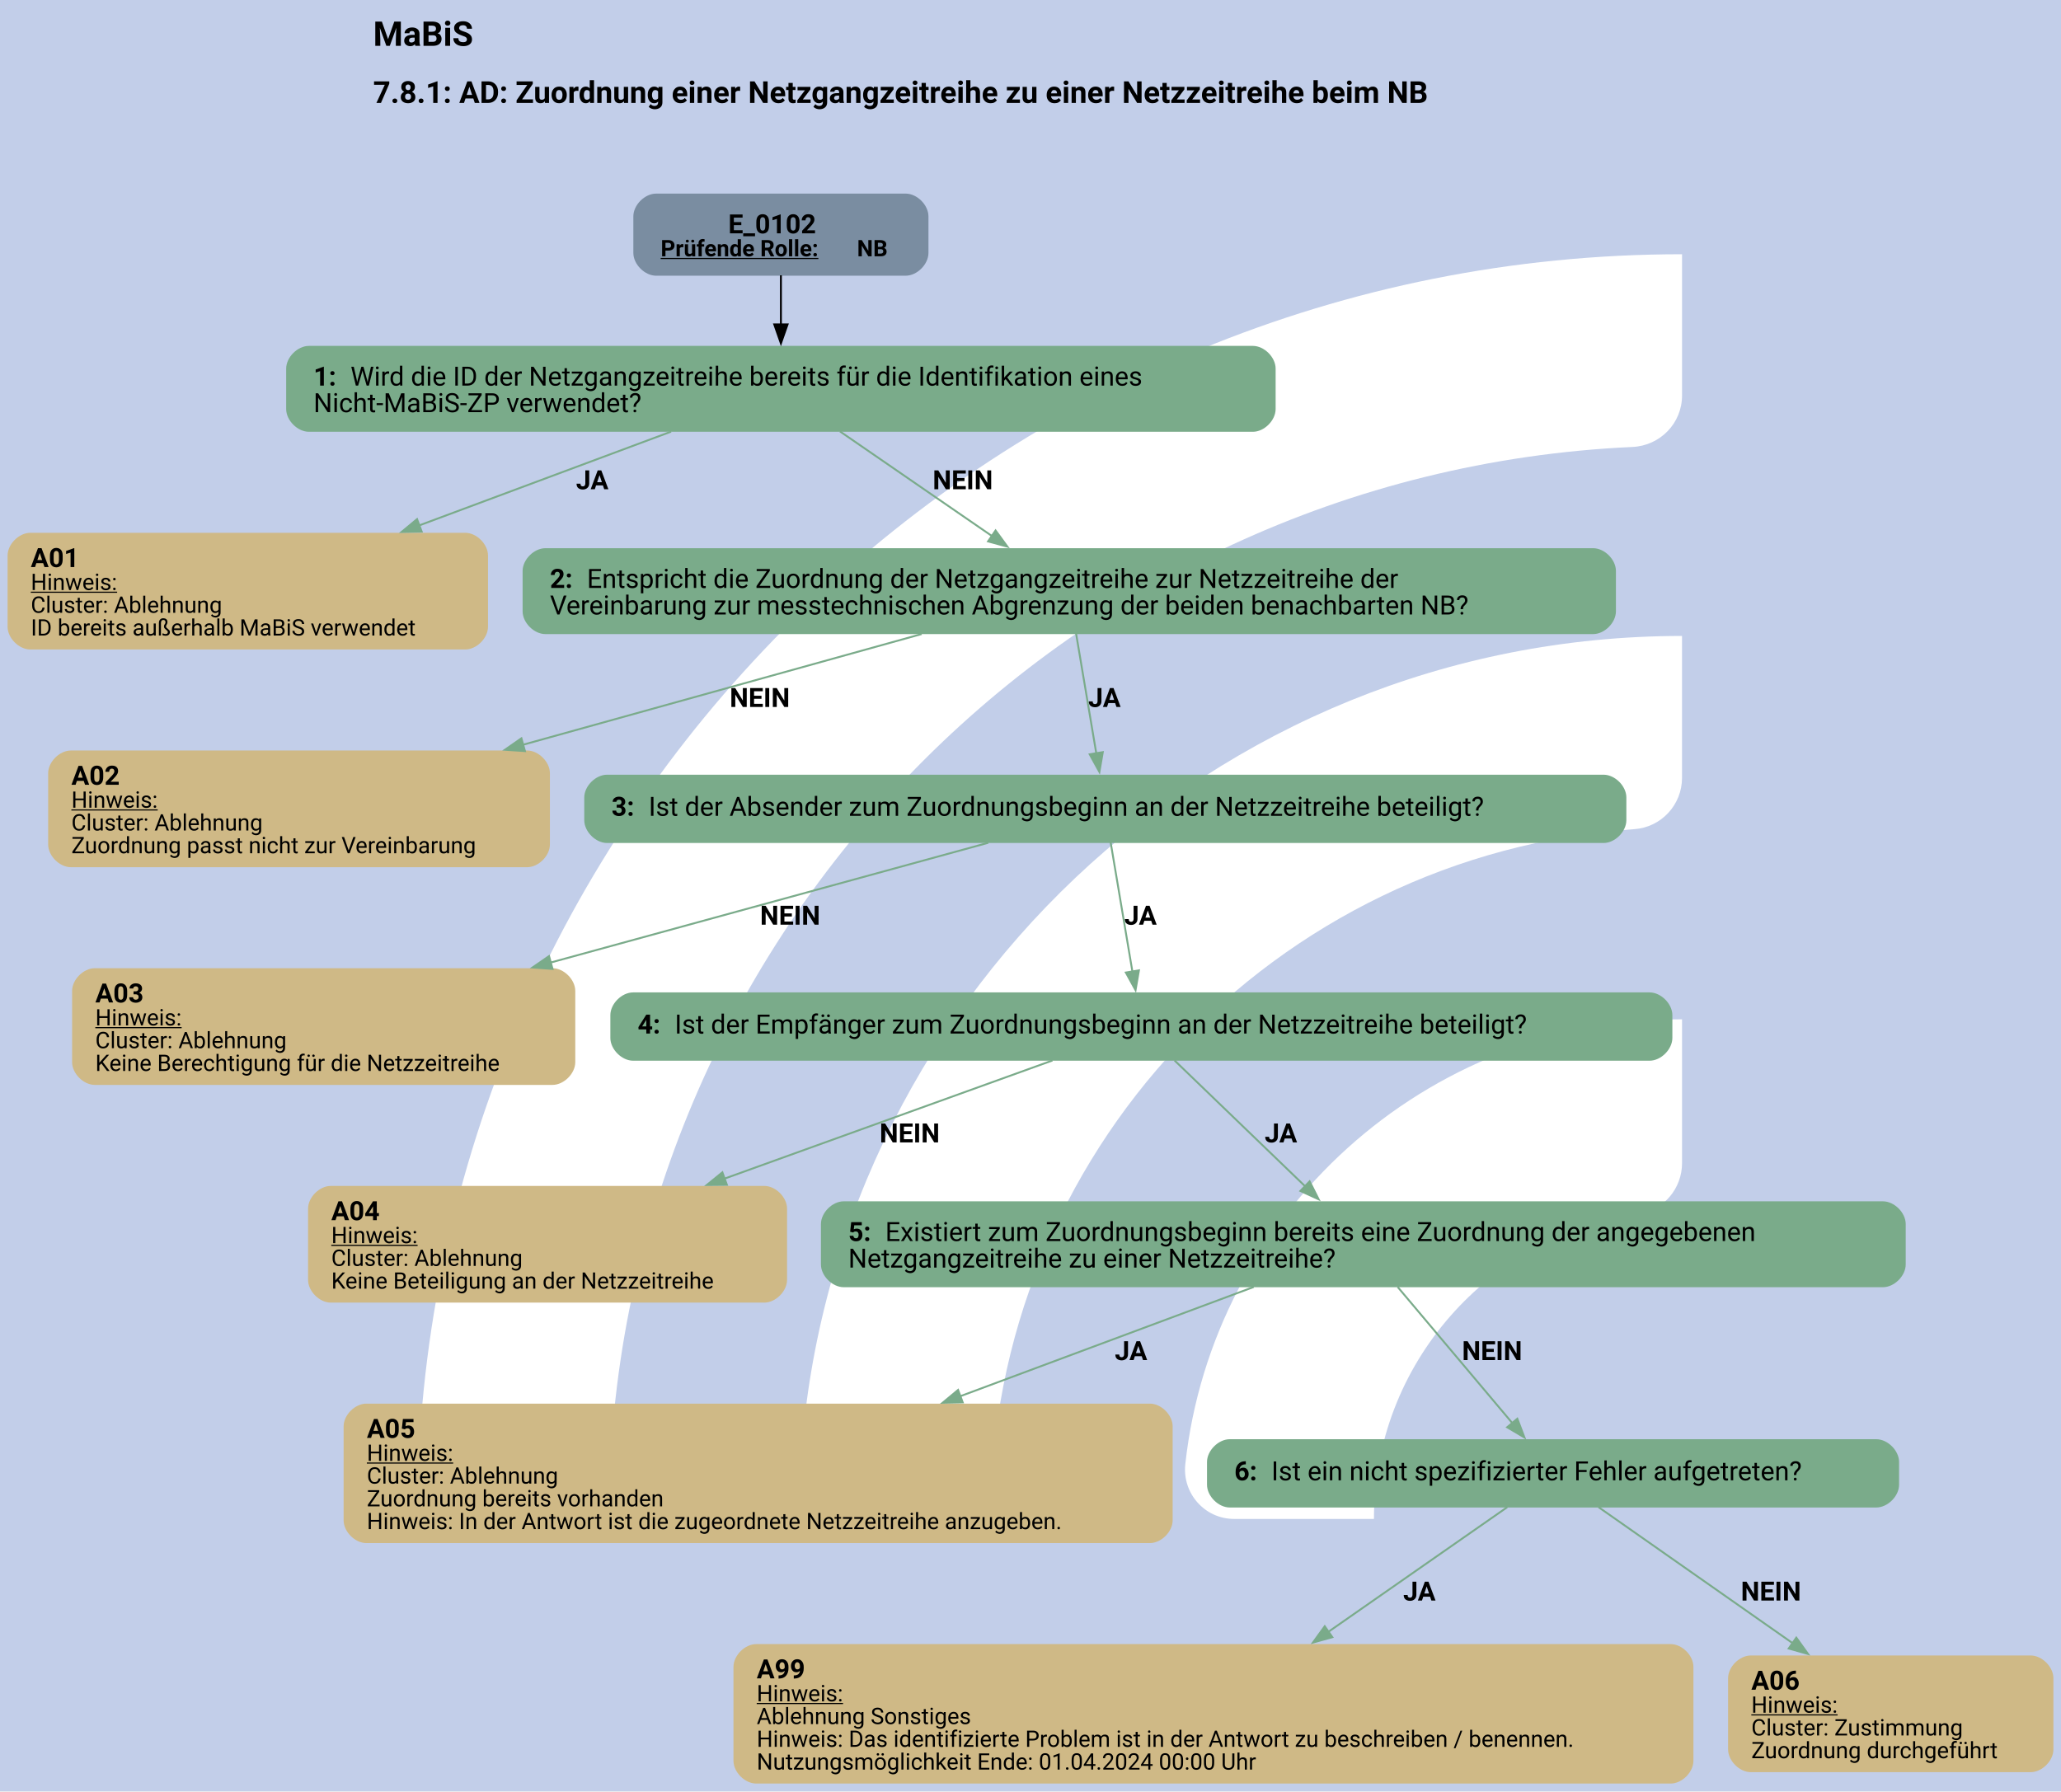
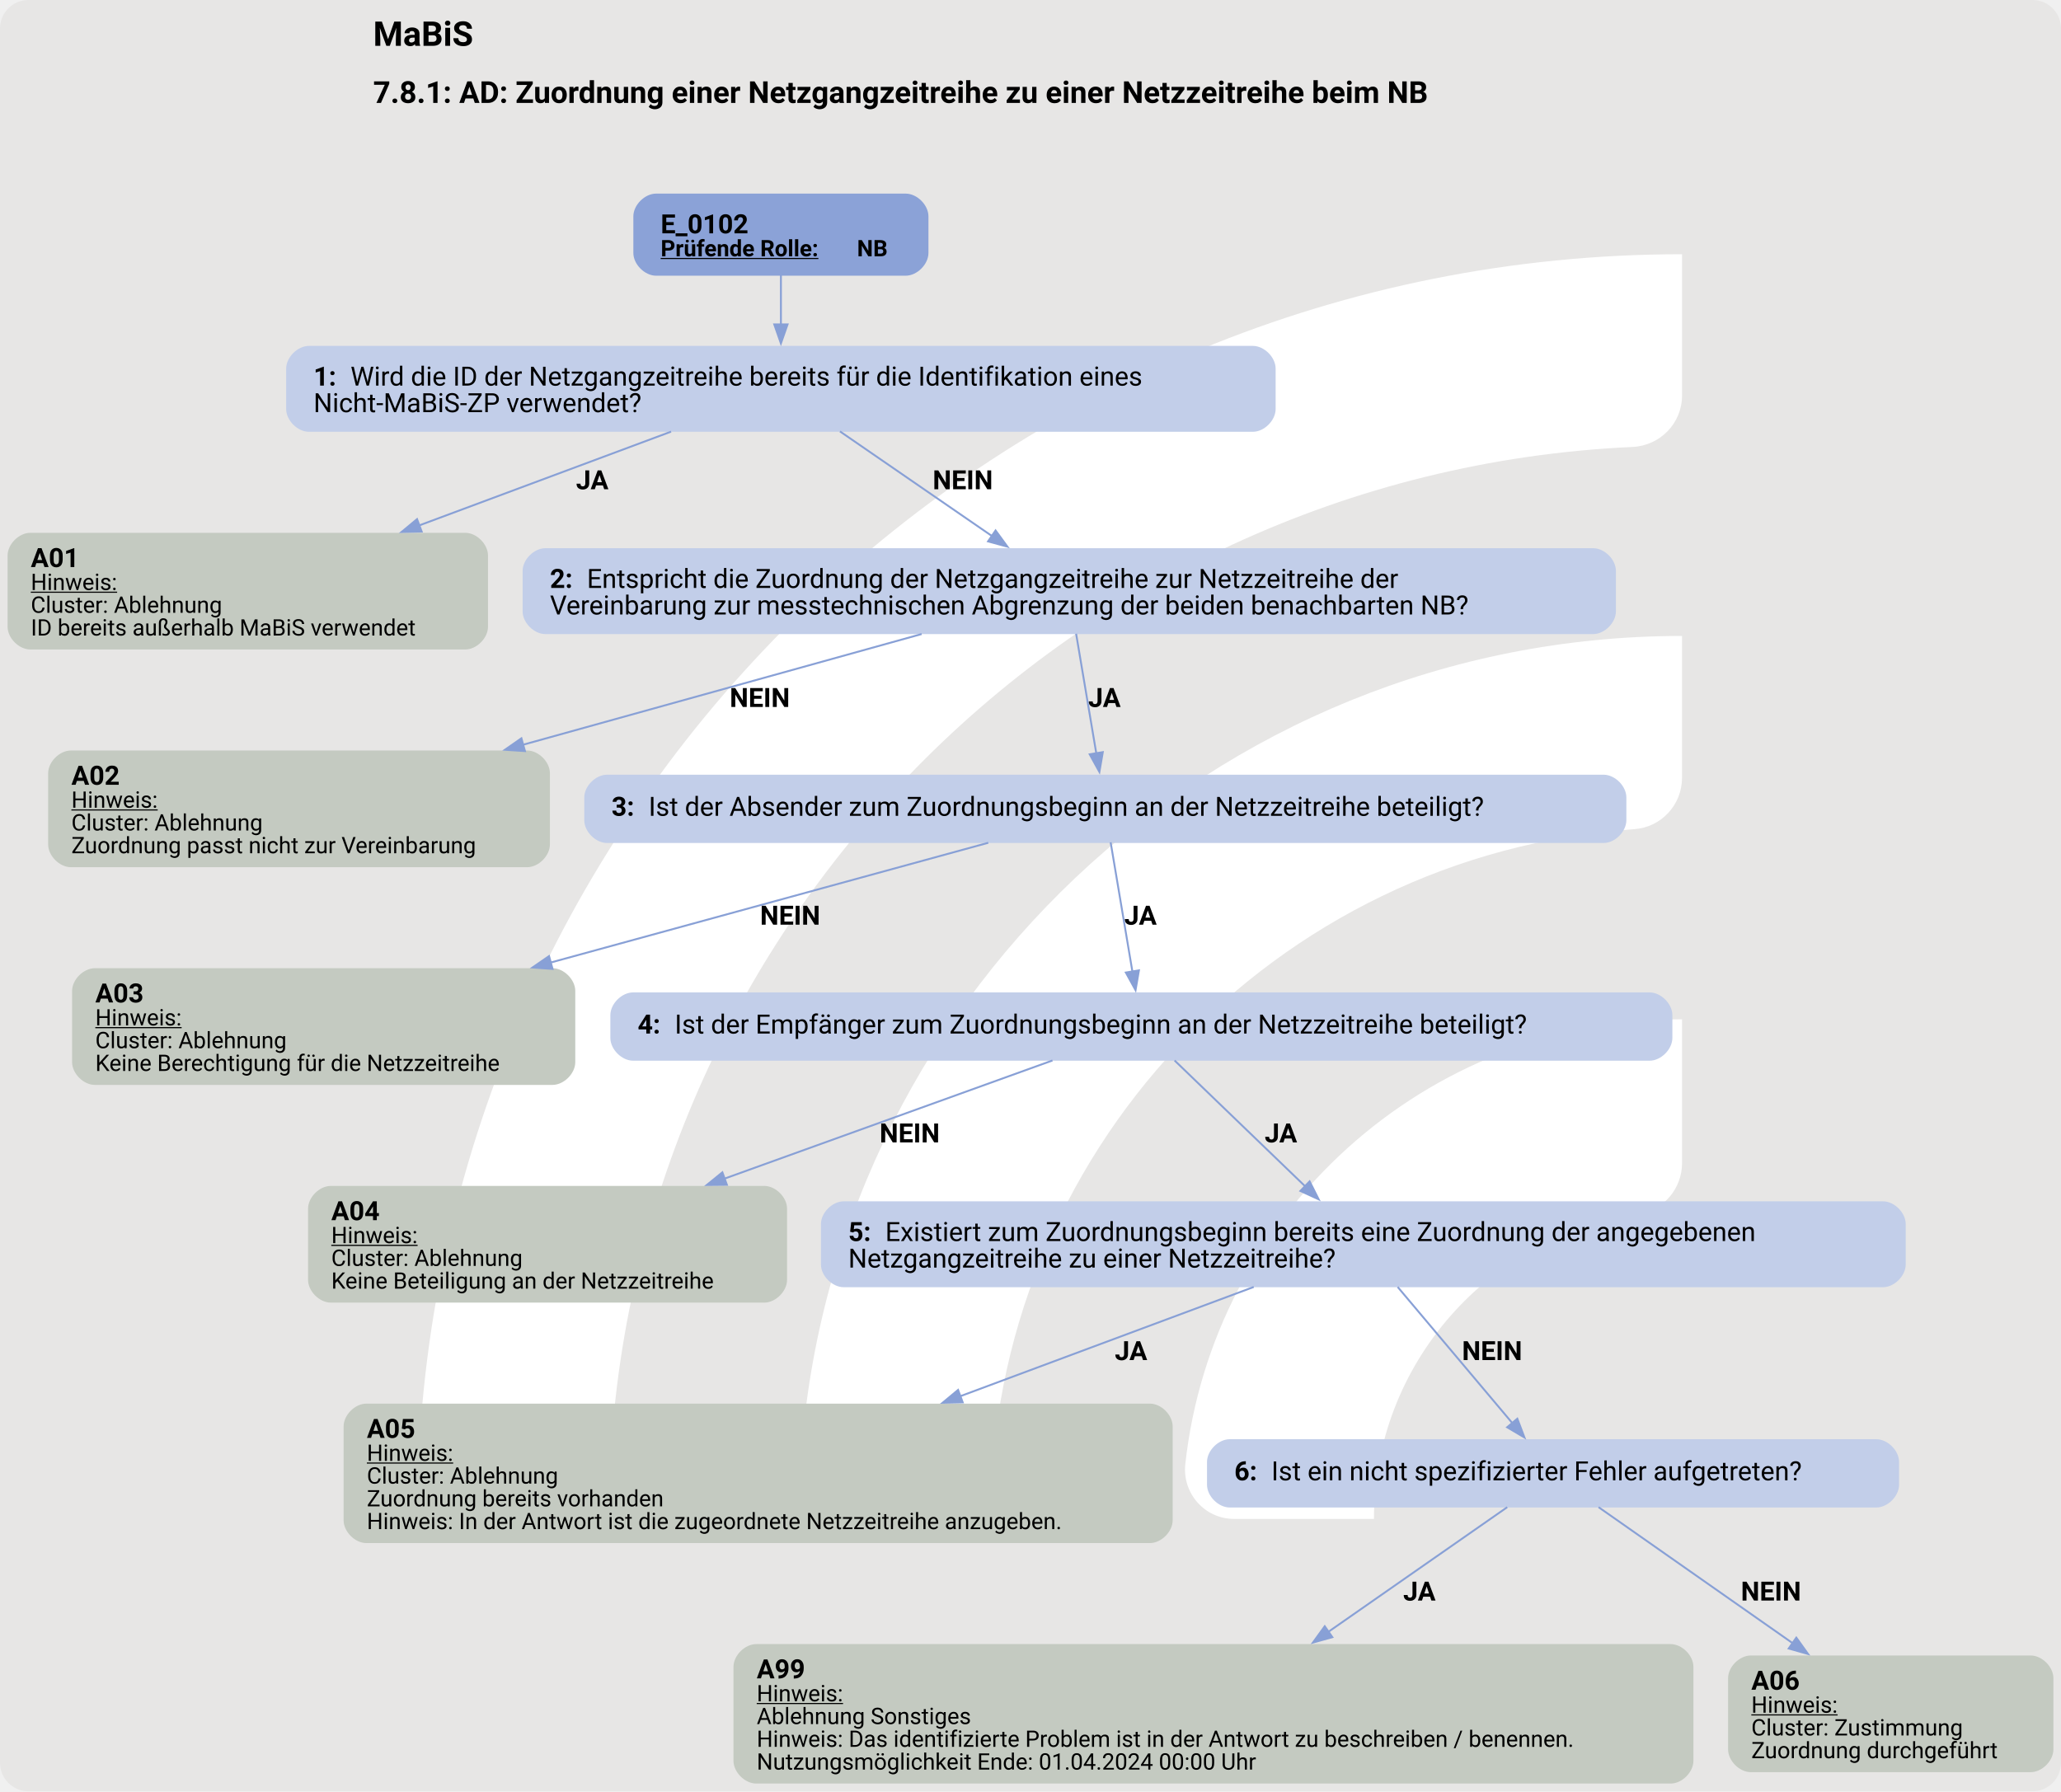
<svg xmlns="http://www.w3.org/2000/svg" version="1.1" width="1448.0px" viewBox="0 0 1448.0 1258.667" height="1258.667px">
  <g>
    <svg version="1.1" width="1448.0px" viewBox="0 0 1448.0 1258.667" height="1258.667px">
-       <polygon fill="#c2cee9" points="0,0 1448.0,0 1448.0,1258.667 0,1258.667" />
+       <rect fill="#e7e6e5" x="0" y="0" width="1448.0" height="1258.667" rx="20" ry="20" />
      <g>
        <g transform="translate(210.715, 125.8667) scale(1 1) translate(0, 0) scale(1.772271 1.772271) ">
          <defs>
            <style>.cls-1{fill:#fff;}</style>
          </defs>
          <path class="cls-1" d="M122.44,531.2h-56.1c-11,0-19.9-9.12-19.46-20.11C57.47,243.89,278.15,29.78,547.91,29.78v56.02c0,10.98-8.69,19.89-19.66,20.39-225.51,10.31-405.8,197-405.8,425Z" />
          <path class="cls-1" d="M273.78,531.2h-55.93c-11.23,0-20.09-9.48-19.43-20.69,10.74-183.44,163.39-329.39,349.48-329.39v56.26c0,10.71-8.27,19.62-18.96,20.35-142.35,9.77-255.17,128.69-255.17,273.46Z" />
          <path class="cls-1" d="M425.77,531.2h-55.45c-11.65,0-20.6-10.17-19.33-21.75,10.87-99.03,95.03-176.34,196.92-176.34v57.01c0,10.05-7.28,18.75-17.23,20.16-59.22,8.4-104.91,59.42-104.91,120.92Z" />
        </g>
        <svg width="1086pt" height="944pt" viewBox="0.00 0.00 1086.36 944.18">
          <g id="graph0" class="graph" transform="scale(1 1) rotate(0) translate(4 940.18)">
            <text text-anchor="start" x="192.68" y="-916.08" font-family="Roboto, sans-serif" font-weight="bold" font-size="18.00">MaBiS</text>
            <text text-anchor="start" x="192.68" y="-885.98" font-family="Roboto, sans-serif" font-weight="bold" font-size="16.00">7.8.1: AD: Zuordnung einer Netzgangzeitreihe zu einer Netzzeitreihe beim NB</text>
            <g id="node1" class="node">
-               <path fill="#7a8da1" stroke="black" stroke-width="0" d="M473.39,-838.18C473.39,-838.18 341.84,-838.18 341.84,-838.18 335.84,-838.18 329.84,-832.18 329.84,-826.18 329.84,-826.18 329.84,-806.9 329.84,-806.9 329.84,-800.9 335.84,-794.9 341.84,-794.9 341.84,-794.9 473.39,-794.9 473.39,-794.9 479.39,-794.9 485.39,-800.9 485.39,-806.9 485.39,-806.9 485.39,-826.18 485.39,-826.18 485.39,-832.18 479.39,-838.18 473.39,-838.18" />
-               <text text-anchor="start" x="379.87" y="-817.24" font-family="Roboto, sans-serif" font-weight="bold" font-size="14.00">E_0102</text>
+               <path fill="#8ba2d7" stroke="black" stroke-width="0" d="M473.39,-838.18C473.39,-838.18 341.84,-838.18 341.84,-838.18 335.84,-838.18 329.84,-832.18 329.84,-826.18 329.84,-826.18 329.84,-806.9 329.84,-806.9 329.84,-800.9 335.84,-794.9 341.84,-794.9 341.84,-794.9 473.39,-794.9 473.39,-794.9 479.39,-794.9 485.39,-800.9 485.39,-806.9 485.39,-806.9 485.39,-826.18 485.39,-826.18 485.39,-832.18 479.39,-838.18 473.39,-838.18" />
+               <text text-anchor="start" x="344.24" y="-817.24" font-family="Roboto, sans-serif" font-weight="bold" font-size="14.00">E_0102</text>
              <text text-anchor="start" x="344.24" y="-805.14" font-family="Roboto, sans-serif" font-weight="bold" text-decoration="underline" font-size="12.00">Prüfende Rolle:</text>
              <text text-anchor="start" x="447.74" y="-805.14" font-family="Roboto, sans-serif" font-weight="bold" font-size="12.00"> NB</text>
            </g>
            <g id="node2" class="node">
-               <path fill="#7aab8a" stroke="black" stroke-width="0" d="M656.39,-757.9C656.39,-757.9 158.84,-757.9 158.84,-757.9 152.84,-757.9 146.84,-751.9 146.84,-745.9 146.84,-745.9 146.84,-724.62 146.84,-724.62 146.84,-718.62 152.84,-712.62 158.84,-712.62 158.84,-712.62 656.39,-712.62 656.39,-712.62 662.39,-712.62 668.39,-718.62 668.39,-724.62 668.39,-724.62 668.39,-745.9 668.39,-745.9 668.39,-751.9 662.39,-757.9 656.39,-757.9" />
+               <path fill="#c2cee9" stroke="black" stroke-width="0" d="M656.39,-757.9C656.39,-757.9 158.84,-757.9 158.84,-757.9 152.84,-757.9 146.84,-751.9 146.84,-745.9 146.84,-745.9 146.84,-724.62 146.84,-724.62 146.84,-718.62 152.84,-712.62 158.84,-712.62 158.84,-712.62 656.39,-712.62 656.39,-712.62 662.39,-712.62 668.39,-718.62 668.39,-724.62 668.39,-724.62 668.39,-745.9 668.39,-745.9 668.39,-751.9 662.39,-757.9 656.39,-757.9" />
              <text text-anchor="start" x="161.24" y="-736.96" font-family="Roboto, sans-serif" font-weight="bold" font-size="14.00">1: </text>
              <text text-anchor="start" x="180.74" y="-736.96" font-family="Roboto, sans-serif" font-size="14.00">Wird die ID der Netzgangzeitreihe bereits für die Identifikation eines</text>
              <text text-anchor="start" x="161.24" y="-722.96" font-family="Roboto, sans-serif" font-size="14.00">Nicht-MaBiS-ZP verwendet?</text>
            </g>
            <g id="edge1" class="edge">
-               <path fill="none" stroke="black" d="M407.62,-795.12C407.62,-787.15 407.62,-777.8 407.62,-768.94" />
-               <polygon fill="black" stroke="black" points="411.12,-769.23 407.62,-759.23 404.12,-769.23 411.12,-769.23" />
+               <path fill="none" stroke="#88a0d6" d="M407.62,-795.12C407.62,-787.15 407.62,-777.8 407.62,-768.94" />
+               <polygon fill="#88a0d6" stroke="#88a0d6" points="411.12,-769.23 407.62,-759.23 404.12,-769.23 411.12,-769.23" />
            </g>
            <g id="node3" class="node">
-               <path fill="#cfb986" stroke="black" stroke-width="0" d="M241.23,-659.37C241.23,-659.37 12,-659.37 12,-659.37 6,-659.37 0,-653.37 0,-647.37 0,-647.37 0,-609.85 0,-609.85 0,-603.85 6,-597.85 12,-597.85 12,-597.85 241.23,-597.85 241.23,-597.85 247.23,-597.85 253.23,-603.85 253.23,-609.85 253.23,-609.85 253.23,-647.37 253.23,-647.37 253.23,-653.37 247.23,-659.37 241.23,-659.37" />
+               <path fill="#c4cac1" stroke="black" stroke-width="0" d="M241.23,-659.37C241.23,-659.37 12,-659.37 12,-659.37 6,-659.37 0,-653.37 0,-647.37 0,-647.37 0,-609.85 0,-609.85 0,-603.85 6,-597.85 12,-597.85 12,-597.85 241.23,-597.85 241.23,-597.85 247.23,-597.85 253.23,-603.85 253.23,-609.85 253.23,-609.85 253.23,-647.37 253.23,-647.37 253.23,-653.37 247.23,-659.37 241.23,-659.37" />
              <text text-anchor="start" x="12.24" y="-641.31" font-family="Roboto, sans-serif" font-weight="bold" font-size="14.00">A01</text>
              <text text-anchor="start" x="12.24" y="-629.21" font-family="Roboto, sans-serif" text-decoration="underline" font-size="12.00">Hinweis:</text>
              <text text-anchor="start" x="12.24" y="-617.21" font-family="Roboto, sans-serif" font-size="12.00">Cluster: Ablehnung</text>
              <text text-anchor="start" x="12.24" y="-605.21" font-family="Roboto, sans-serif" font-size="12.00">ID bereits außerhalb MaBiS verwendet</text>
            </g>
            <g id="edge2" class="edge">
-               <path fill="none" stroke="#7aab8a" d="M349.73,-712.7C311.44,-698.44 260.45,-679.45 216.88,-663.23" />
-               <polygon fill="#7aab8a" stroke="#7aab8a" points="218.27,-660.01 207.68,-659.8 215.83,-666.57 218.27,-660.01" />
+               <path fill="none" stroke="#88a0d6" d="M349.73,-712.7C311.44,-698.44 260.45,-679.45 216.88,-663.23" />
+               <polygon fill="#88a0d6" stroke="#88a0d6" points="218.27,-660.01 207.68,-659.8 215.83,-666.57 218.27,-660.01" />
              <text text-anchor="start" x="299.62" y="-682.32" font-family="Roboto, sans-serif" font-weight="bold" font-size="14.00">JA</text>
            </g>
            <g id="node4" class="node">
-               <path fill="#7aab8a" stroke="black" stroke-width="0" d="M835.76,-651.25C835.76,-651.25 283.47,-651.25 283.47,-651.25 277.47,-651.25 271.47,-645.25 271.47,-639.25 271.47,-639.25 271.47,-617.97 271.47,-617.97 271.47,-611.97 277.47,-605.97 283.47,-605.97 283.47,-605.97 835.76,-605.97 835.76,-605.97 841.76,-605.97 847.76,-611.97 847.76,-617.97 847.76,-617.97 847.76,-639.25 847.76,-639.25 847.76,-645.25 841.76,-651.25 835.76,-651.25" />
+               <path fill="#c2cee9" stroke="black" stroke-width="0" d="M835.76,-651.25C835.76,-651.25 283.47,-651.25 283.47,-651.25 277.47,-651.25 271.47,-645.25 271.47,-639.25 271.47,-639.25 271.47,-617.97 271.47,-617.97 271.47,-611.97 277.47,-605.97 283.47,-605.97 283.47,-605.97 835.76,-605.97 835.76,-605.97 841.76,-605.97 847.76,-611.97 847.76,-617.97 847.76,-617.97 847.76,-639.25 847.76,-639.25 847.76,-645.25 841.76,-651.25 835.76,-651.25" />
              <text text-anchor="start" x="285.87" y="-630.31" font-family="Roboto, sans-serif" font-weight="bold" font-size="14.00">2: </text>
              <text text-anchor="start" x="305.37" y="-630.31" font-family="Roboto, sans-serif" font-size="14.00">Entspricht die Zuordnung der Netzgangzeitreihe zur Netzzeitreihe der</text>
              <text text-anchor="start" x="285.87" y="-616.31" font-family="Roboto, sans-serif" font-size="14.00">Vereinbarung zur messtechnischen Abgrenzung der beiden benachbarten NB?</text>
            </g>
            <g id="edge3" class="edge">
-               <path fill="none" stroke="#7aab8a" d="M438.74,-712.83C461.92,-696.87 493.78,-674.93 518.97,-657.59" />
-               <polygon fill="#7aab8a" stroke="#7aab8a" points="520.77,-660.6 527.02,-652.05 516.8,-654.84 520.77,-660.6" />
+               <path fill="none" stroke="#88a0d6" d="M438.74,-712.83C461.92,-696.87 493.78,-674.93 518.97,-657.59" />
+               <polygon fill="#88a0d6" stroke="#88a0d6" points="520.77,-660.6 527.02,-652.05 516.8,-654.84 520.77,-660.6" />
              <text text-anchor="start" x="487.62" y="-682.32" font-family="Roboto, sans-serif" font-weight="bold" font-size="14.00">NEIN</text>
            </g>
            <g id="node5" class="node">
-               <path fill="#cfb986" stroke="black" stroke-width="0" d="M273.86,-544.6C273.86,-544.6 33.38,-544.6 33.38,-544.6 27.38,-544.6 21.38,-538.6 21.38,-532.6 21.38,-532.6 21.38,-495.08 21.38,-495.08 21.38,-489.08 27.38,-483.08 33.38,-483.08 33.38,-483.08 273.86,-483.08 273.86,-483.08 279.86,-483.08 285.86,-489.08 285.86,-495.08 285.86,-495.08 285.86,-532.6 285.86,-532.6 285.86,-538.6 279.86,-544.6 273.86,-544.6" />
+               <path fill="#c4cac1" stroke="black" stroke-width="0" d="M273.86,-544.6C273.86,-544.6 33.38,-544.6 33.38,-544.6 27.38,-544.6 21.38,-538.6 21.38,-532.6 21.38,-532.6 21.38,-495.08 21.38,-495.08 21.38,-489.08 27.38,-483.08 33.38,-483.08 33.38,-483.08 273.86,-483.08 273.86,-483.08 279.86,-483.08 285.86,-489.08 285.86,-495.08 285.86,-495.08 285.86,-532.6 285.86,-532.6 285.86,-538.6 279.86,-544.6 273.86,-544.6" />
              <text text-anchor="start" x="33.62" y="-526.54" font-family="Roboto, sans-serif" font-weight="bold" font-size="14.00">A02</text>
              <text text-anchor="start" x="33.62" y="-514.44" font-family="Roboto, sans-serif" text-decoration="underline" font-size="12.00">Hinweis:</text>
              <text text-anchor="start" x="33.62" y="-502.44" font-family="Roboto, sans-serif" font-size="12.00">Cluster: Ablehnung</text>
              <text text-anchor="start" x="33.62" y="-490.44" font-family="Roboto, sans-serif" font-size="12.00">Zuordnung passt nicht zur Vereinbarung</text>
            </g>
            <g id="edge4" class="edge">
-               <path fill="none" stroke="#7aab8a" d="M481.81,-606C422.26,-589.46 339.11,-566.36 271.41,-547.56" />
-               <polygon fill="#7aab8a" stroke="#7aab8a" points="272.71,-544.29 262.14,-544.98 270.84,-551.03 272.71,-544.29" />
+               <path fill="none" stroke="#88a0d6" d="M481.81,-606C422.26,-589.46 339.11,-566.36 271.41,-547.56" />
+               <polygon fill="#88a0d6" stroke="#88a0d6" points="272.71,-544.29 262.14,-544.98 270.84,-551.03 272.71,-544.29" />
              <text text-anchor="start" x="380.62" y="-567.55" font-family="Roboto, sans-serif" font-weight="bold" font-size="14.00">NEIN</text>
            </g>
            <g id="node6" class="node">
-               <path fill="#7aab8a" stroke="black" stroke-width="0" d="M841.26,-531.84C841.26,-531.84 315.97,-531.84 315.97,-531.84 309.97,-531.84 303.97,-525.84 303.97,-519.84 303.97,-519.84 303.97,-507.84 303.97,-507.84 303.97,-501.84 309.97,-495.84 315.97,-495.84 315.97,-495.84 841.26,-495.84 841.26,-495.84 847.26,-495.84 853.26,-501.84 853.26,-507.84 853.26,-507.84 853.26,-519.84 853.26,-519.84 853.26,-525.84 847.26,-531.84 841.26,-531.84" />
+               <path fill="#c2cee9" stroke="black" stroke-width="0" d="M841.26,-531.84C841.26,-531.84 315.97,-531.84 315.97,-531.84 309.97,-531.84 303.97,-525.84 303.97,-519.84 303.97,-519.84 303.97,-507.84 303.97,-507.84 303.97,-501.84 309.97,-495.84 315.97,-495.84 315.97,-495.84 841.26,-495.84 841.26,-495.84 847.26,-495.84 853.26,-501.84 853.26,-507.84 853.26,-507.84 853.26,-519.84 853.26,-519.84 853.26,-525.84 847.26,-531.84 841.26,-531.84" />
              <text text-anchor="start" x="318.37" y="-510.17" font-family="Roboto, sans-serif" font-weight="bold" font-size="14.00">3: </text>
              <text text-anchor="start" x="337.87" y="-510.17" font-family="Roboto, sans-serif" font-size="14.00">Ist der Absender zum Zuordnungsbeginn an der Netzzeitreihe beteiligt?</text>
            </g>
            <g id="edge5" class="edge">
-               <path fill="none" stroke="#7aab8a" d="M563.23,-606.13C566.25,-588.25 570.56,-562.63 573.86,-543.08" />
-               <polygon fill="#7aab8a" stroke="#7aab8a" points="577.29,-543.76 575.5,-533.31 570.39,-542.59 577.29,-543.76" />
+               <path fill="none" stroke="#88a0d6" d="M563.23,-606.13C566.25,-588.25 570.56,-562.63 573.86,-543.08" />
+               <polygon fill="#88a0d6" stroke="#88a0d6" points="577.29,-543.76 575.5,-533.31 570.39,-542.59 577.29,-543.76" />
              <text text-anchor="start" x="569.62" y="-567.55" font-family="Roboto, sans-serif" font-weight="bold" font-size="14.00">JA</text>
            </g>
            <g id="node7" class="node">
-               <path fill="#cfb986" stroke="black" stroke-width="0" d="M287.23,-429.83C287.23,-429.83 46,-429.83 46,-429.83 40,-429.83 34,-423.83 34,-417.83 34,-417.83 34,-380.31 34,-380.31 34,-374.31 40,-368.31 46,-368.31 46,-368.31 287.23,-368.31 287.23,-368.31 293.23,-368.31 299.23,-374.31 299.23,-380.31 299.23,-380.31 299.23,-417.83 299.23,-417.83 299.23,-423.83 293.23,-429.83 287.23,-429.83" />
+               <path fill="#c4cac1" stroke="black" stroke-width="0" d="M287.23,-429.83C287.23,-429.83 46,-429.83 46,-429.83 40,-429.83 34,-423.83 34,-417.83 34,-417.83 34,-380.31 34,-380.31 34,-374.31 40,-368.31 46,-368.31 46,-368.31 287.23,-368.31 287.23,-368.31 293.23,-368.31 299.23,-374.31 299.23,-380.31 299.23,-380.31 299.23,-417.83 299.23,-417.83 299.23,-423.83 293.23,-429.83 287.23,-429.83" />
              <text text-anchor="start" x="46.24" y="-411.77" font-family="Roboto, sans-serif" font-weight="bold" font-size="14.00">A03</text>
              <text text-anchor="start" x="46.24" y="-399.67" font-family="Roboto, sans-serif" text-decoration="underline" font-size="12.00">Hinweis:</text>
              <text text-anchor="start" x="46.24" y="-387.67" font-family="Roboto, sans-serif" font-size="12.00">Cluster: Ablehnung</text>
              <text text-anchor="start" x="46.24" y="-375.67" font-family="Roboto, sans-serif" font-size="12.00">Keine Berechtigung für die Netzzeitreihe</text>
            </g>
            <g id="edge6" class="edge">
-               <path fill="none" stroke="#7aab8a" d="M516.93,-495.96C456.17,-479.33 361.74,-453.48 286.22,-432.81" />
-               <polygon fill="#7aab8a" stroke="#7aab8a" points="287.25,-429.46 276.68,-430.2 285.41,-436.21 287.25,-429.46" />
+               <path fill="none" stroke="#88a0d6" d="M516.93,-495.96C456.17,-479.33 361.74,-453.48 286.22,-432.81" />
+               <polygon fill="#88a0d6" stroke="#88a0d6" points="287.25,-429.46 276.68,-430.2 285.41,-436.21 287.25,-429.46" />
              <text text-anchor="start" x="396.62" y="-452.78" font-family="Roboto, sans-serif" font-weight="bold" font-size="14.00">NEIN</text>
            </g>
            <g id="node8" class="node">
-               <path fill="#7aab8a" stroke="black" stroke-width="0" d="M865.51,-417.07C865.51,-417.07 329.72,-417.07 329.72,-417.07 323.72,-417.07 317.72,-411.07 317.72,-405.07 317.72,-405.07 317.72,-393.07 317.72,-393.07 317.72,-387.07 323.72,-381.07 329.72,-381.07 329.72,-381.07 865.51,-381.07 865.51,-381.07 871.51,-381.07 877.51,-387.07 877.51,-393.07 877.51,-393.07 877.51,-405.07 877.51,-405.07 877.51,-411.07 871.51,-417.07 865.51,-417.07" />
+               <path fill="#c2cee9" stroke="black" stroke-width="0" d="M865.51,-417.07C865.51,-417.07 329.72,-417.07 329.72,-417.07 323.72,-417.07 317.72,-411.07 317.72,-405.07 317.72,-405.07 317.72,-393.07 317.72,-393.07 317.72,-387.07 323.72,-381.07 329.72,-381.07 329.72,-381.07 865.51,-381.07 865.51,-381.07 871.51,-381.07 877.51,-387.07 877.51,-393.07 877.51,-393.07 877.51,-405.07 877.51,-405.07 877.51,-411.07 871.51,-417.07 865.51,-417.07" />
              <text text-anchor="start" x="332.12" y="-395.39" font-family="Roboto, sans-serif" font-weight="bold" font-size="14.00">4: </text>
              <text text-anchor="start" x="351.62" y="-395.39" font-family="Roboto, sans-serif" font-size="14.00">Ist der Empfänger zum Zuordnungsbeginn an der Netzzeitreihe beteiligt?</text>
            </g>
            <g id="edge7" class="edge">
-               <path fill="none" stroke="#7aab8a" d="M581.42,-496.2C584.44,-478.29 589.29,-449.51 592.89,-428.1" />
-               <polygon fill="#7aab8a" stroke="#7aab8a" points="596.34,-428.71 594.55,-418.27 589.44,-427.55 596.34,-428.71" />
+               <path fill="none" stroke="#88a0d6" d="M581.42,-496.2C584.44,-478.29 589.29,-449.51 592.89,-428.1" />
+               <polygon fill="#88a0d6" stroke="#88a0d6" points="596.34,-428.71 594.55,-418.27 589.44,-427.55 596.34,-428.71" />
              <text text-anchor="start" x="588.62" y="-452.78" font-family="Roboto, sans-serif" font-weight="bold" font-size="14.00">JA</text>
            </g>
            <g id="node9" class="node">
-               <path fill="#cfb986" stroke="black" stroke-width="0" d="M398.86,-315.06C398.86,-315.06 170.38,-315.06 170.38,-315.06 164.38,-315.06 158.38,-309.06 158.38,-303.06 158.38,-303.06 158.38,-265.54 158.38,-265.54 158.38,-259.54 164.38,-253.54 170.38,-253.54 170.38,-253.54 398.86,-253.54 398.86,-253.54 404.86,-253.54 410.86,-259.54 410.86,-265.54 410.86,-265.54 410.86,-303.06 410.86,-303.06 410.86,-309.06 404.86,-315.06 398.86,-315.06" />
+               <path fill="#c4cac1" stroke="black" stroke-width="0" d="M398.86,-315.06C398.86,-315.06 170.38,-315.06 170.38,-315.06 164.38,-315.06 158.38,-309.06 158.38,-303.06 158.38,-303.06 158.38,-265.54 158.38,-265.54 158.38,-259.54 164.38,-253.54 170.38,-253.54 170.38,-253.54 398.86,-253.54 398.86,-253.54 404.86,-253.54 410.86,-259.54 410.86,-265.54 410.86,-265.54 410.86,-303.06 410.86,-303.06 410.86,-309.06 404.86,-315.06 398.86,-315.06" />
              <text text-anchor="start" x="170.62" y="-297" font-family="Roboto, sans-serif" font-weight="bold" font-size="14.00">A04</text>
              <text text-anchor="start" x="170.62" y="-284.9" font-family="Roboto, sans-serif" text-decoration="underline" font-size="12.00">Hinweis:</text>
              <text text-anchor="start" x="170.62" y="-272.9" font-family="Roboto, sans-serif" font-size="12.00">Cluster: Ablehnung</text>
              <text text-anchor="start" x="170.62" y="-260.9" font-family="Roboto, sans-serif" font-size="12.00">Keine Beteiligung an der Netzzeitreihe</text>
            </g>
            <g id="edge8" class="edge">
-               <path fill="none" stroke="#7aab8a" d="M550.76,-381.19C505.16,-364.76 434.61,-339.34 377.61,-318.8" />
-               <polygon fill="#7aab8a" stroke="#7aab8a" points="379.15,-315.64 368.55,-315.54 376.77,-322.22 379.15,-315.64" />
+               <path fill="none" stroke="#88a0d6" d="M550.76,-381.19C505.16,-364.76 434.61,-339.34 377.61,-318.8" />
+               <polygon fill="#88a0d6" stroke="#88a0d6" points="379.15,-315.64 368.55,-315.54 376.77,-322.22 379.15,-315.64" />
              <text text-anchor="start" x="459.62" y="-338.01" font-family="Roboto, sans-serif" font-weight="bold" font-size="14.00">NEIN</text>
            </g>
            <g id="node10" class="node">
-               <path fill="#7aab8a" stroke="black" stroke-width="0" d="M988.51,-306.94C988.51,-306.94 440.72,-306.94 440.72,-306.94 434.72,-306.94 428.72,-300.94 428.72,-294.94 428.72,-294.94 428.72,-273.66 428.72,-273.66 428.72,-267.66 434.72,-261.66 440.72,-261.66 440.72,-261.66 988.51,-261.66 988.51,-261.66 994.51,-261.66 1000.51,-267.66 1000.51,-273.66 1000.51,-273.66 1000.51,-294.94 1000.51,-294.94 1000.51,-300.94 994.51,-306.94 988.51,-306.94" />
+               <path fill="#c2cee9" stroke="black" stroke-width="0" d="M988.51,-306.94C988.51,-306.94 440.72,-306.94 440.72,-306.94 434.72,-306.94 428.72,-300.94 428.72,-294.94 428.72,-294.94 428.72,-273.66 428.72,-273.66 428.72,-267.66 434.72,-261.66 440.72,-261.66 440.72,-261.66 988.51,-261.66 988.51,-261.66 994.51,-261.66 1000.51,-267.66 1000.51,-273.66 1000.51,-273.66 1000.51,-294.94 1000.51,-294.94 1000.51,-300.94 994.51,-306.94 988.51,-306.94" />
              <text text-anchor="start" x="443.12" y="-286" font-family="Roboto, sans-serif" font-weight="bold" font-size="14.00">5: </text>
              <text text-anchor="start" x="462.62" y="-286" font-family="Roboto, sans-serif" font-size="14.00">Existiert zum Zuordnungsbeginn bereits eine Zuordnung der angegebenen</text>
              <text text-anchor="start" x="443.12" y="-272" font-family="Roboto, sans-serif" font-size="14.00">Netzgangzeitreihe zu einer Netzzeitreihe?</text>
            </g>
            <g id="edge9" class="edge">
-               <path fill="none" stroke="#7aab8a" d="M615.13,-381.19C633.33,-363.64 662.17,-335.85 684.12,-314.69" />
-               <polygon fill="#7aab8a" stroke="#7aab8a" points="686.3,-317.45 691.07,-307.99 681.44,-312.41 686.3,-317.45" />
+               <path fill="none" stroke="#88a0d6" d="M615.13,-381.19C633.33,-363.64 662.17,-335.85 684.12,-314.69" />
+               <polygon fill="#88a0d6" stroke="#88a0d6" points="686.3,-317.45 691.07,-307.99 681.44,-312.41 686.3,-317.45" />
              <text text-anchor="start" x="662.62" y="-338.01" font-family="Roboto, sans-serif" font-weight="bold" font-size="14.00">JA</text>
            </g>
            <g id="node11" class="node">
-               <path fill="#cfb986" stroke="black" stroke-width="0" d="M602.11,-200.29C602.11,-200.29 189.12,-200.29 189.12,-200.29 183.12,-200.29 177.12,-194.29 177.12,-188.29 177.12,-188.29 177.12,-138.77 177.12,-138.77 177.12,-132.77 183.12,-126.77 189.12,-126.77 189.12,-126.77 602.11,-126.77 602.11,-126.77 608.11,-126.77 614.11,-132.77 614.11,-138.77 614.11,-138.77 614.11,-188.29 614.11,-188.29 614.11,-194.29 608.11,-200.29 602.11,-200.29" />
+               <path fill="#c4cac1" stroke="black" stroke-width="0" d="M602.11,-200.29C602.11,-200.29 189.12,-200.29 189.12,-200.29 183.12,-200.29 177.12,-194.29 177.12,-188.29 177.12,-188.29 177.12,-138.77 177.12,-138.77 177.12,-132.77 183.12,-126.77 189.12,-126.77 189.12,-126.77 602.11,-126.77 602.11,-126.77 608.11,-126.77 614.11,-132.77 614.11,-138.77 614.11,-138.77 614.11,-188.29 614.11,-188.29 614.11,-194.29 608.11,-200.29 602.11,-200.29" />
              <text text-anchor="start" x="189.37" y="-182.23" font-family="Roboto, sans-serif" font-weight="bold" font-size="14.00">A05</text>
              <text text-anchor="start" x="189.37" y="-170.13" font-family="Roboto, sans-serif" text-decoration="underline" font-size="12.00">Hinweis:</text>
              <text text-anchor="start" x="189.37" y="-158.13" font-family="Roboto, sans-serif" font-size="12.00">Cluster: Ablehnung</text>
              <text text-anchor="start" x="189.37" y="-146.13" font-family="Roboto, sans-serif" font-size="12.00">Zuordnung bereits vorhanden</text>
              <text text-anchor="start" x="189.37" y="-134.13" font-family="Roboto, sans-serif" font-size="12.00">Hinweis: In der Antwort ist die zugeordnete Netzzeitreihe anzugeben.</text>
            </g>
            <g id="edge10" class="edge">
-               <path fill="none" stroke="#7aab8a" d="M656.85,-261.79C613.76,-245.75 553.68,-223.38 502,-204.14" />
-               <polygon fill="#7aab8a" stroke="#7aab8a" points="503.45,-200.95 492.86,-200.74 501.01,-207.51 503.45,-200.95" />
+               <path fill="none" stroke="#88a0d6" d="M656.85,-261.79C613.76,-245.75 553.68,-223.38 502,-204.14" />
+               <polygon fill="#88a0d6" stroke="#88a0d6" points="503.45,-200.95 492.86,-200.74 501.01,-207.51 503.45,-200.95" />
              <text text-anchor="start" x="583.62" y="-223.24" font-family="Roboto, sans-serif" font-weight="bold" font-size="14.00">JA</text>
            </g>
            <g id="node12" class="node">
-               <path fill="#7aab8a" stroke="black" stroke-width="0" d="M985.01,-181.53C985.01,-181.53 644.22,-181.53 644.22,-181.53 638.22,-181.53 632.22,-175.53 632.22,-169.53 632.22,-169.53 632.22,-157.53 632.22,-157.53 632.22,-151.53 638.22,-145.53 644.22,-145.53 644.22,-145.53 985.01,-145.53 985.01,-145.53 991.01,-145.53 997.01,-151.53 997.01,-157.53 997.01,-157.53 997.01,-169.53 997.01,-169.53 997.01,-175.53 991.01,-181.53 985.01,-181.53" />
+               <path fill="#c2cee9" stroke="black" stroke-width="0" d="M985.01,-181.53C985.01,-181.53 644.22,-181.53 644.22,-181.53 638.22,-181.53 632.22,-175.53 632.22,-169.53 632.22,-169.53 632.22,-157.53 632.22,-157.53 632.22,-151.53 638.22,-145.53 644.22,-145.53 644.22,-145.53 985.01,-145.53 985.01,-145.53 991.01,-145.53 997.01,-151.53 997.01,-157.53 997.01,-157.53 997.01,-169.53 997.01,-169.53 997.01,-175.53 991.01,-181.53 985.01,-181.53" />
              <text text-anchor="start" x="646.62" y="-159.85" font-family="Roboto, sans-serif" font-weight="bold" font-size="14.00">6: </text>
              <text text-anchor="start" x="666.12" y="-159.85" font-family="Roboto, sans-serif" font-size="14.00">Ist ein nicht spezifizierter Fehler aufgetreten?</text>
            </g>
            <g id="edge11" class="edge">
-               <path fill="none" stroke="#7aab8a" d="M732.72,-261.79C749.76,-241.55 775.29,-211.24 793.3,-189.85" />
-               <polygon fill="#7aab8a" stroke="#7aab8a" points="795.78,-192.34 799.54,-182.44 790.42,-187.83 795.78,-192.34" />
+               <path fill="none" stroke="#88a0d6" d="M732.72,-261.79C749.76,-241.55 775.29,-211.24 793.3,-189.85" />
+               <polygon fill="#88a0d6" stroke="#88a0d6" points="795.78,-192.34 799.54,-182.44 790.42,-187.83 795.78,-192.34" />
              <text text-anchor="start" x="766.62" y="-223.24" font-family="Roboto, sans-serif" font-weight="bold" font-size="14.00">NEIN</text>
            </g>
            <g id="node13" class="node">
-               <path fill="#cfb986" stroke="black" stroke-width="0" d="M876.61,-73.52C876.61,-73.52 394.62,-73.52 394.62,-73.52 388.62,-73.52 382.62,-67.52 382.62,-61.52 382.62,-61.52 382.62,-12 382.62,-12 382.62,-6 388.62,0 394.62,0 394.62,0 876.61,0 876.61,0 882.61,0 888.61,-6 888.61,-12 888.61,-12 888.61,-61.52 888.61,-61.52 888.61,-67.52 882.61,-73.52 876.61,-73.52" />
+               <path fill="#c4cac1" stroke="black" stroke-width="0" d="M876.61,-73.52C876.61,-73.52 394.62,-73.52 394.62,-73.52 388.62,-73.52 382.62,-67.52 382.62,-61.52 382.62,-61.52 382.62,-12 382.62,-12 382.62,-6 388.62,0 394.62,0 394.62,0 876.61,0 876.61,0 882.61,0 888.61,-6 888.61,-12 888.61,-12 888.61,-61.52 888.61,-61.52 888.61,-67.52 882.61,-73.52 876.61,-73.52" />
              <text text-anchor="start" x="394.87" y="-55.46" font-family="Roboto, sans-serif" font-weight="bold" font-size="14.00">A99</text>
              <text text-anchor="start" x="394.87" y="-43.36" font-family="Roboto, sans-serif" text-decoration="underline" font-size="12.00">Hinweis:</text>
              <text text-anchor="start" x="394.87" y="-31.36" font-family="Roboto, sans-serif" font-size="12.00">Ablehnung Sonstiges</text>
              <text text-anchor="start" x="394.87" y="-19.36" font-family="Roboto, sans-serif" font-size="12.00">Hinweis: Das identifizierte Problem ist in der Antwort zu beschreiben / benennen.</text>
              <text text-anchor="start" x="394.87" y="-7.36" font-family="Roboto, sans-serif" font-size="12.00">Nutzungsmöglichkeit Ende: 01.04.2024 00:00 Uhr</text>
            </g>
            <g id="edge12" class="edge">
-               <path fill="none" stroke="#7aab8a" d="M790.47,-145.7C766.42,-128.93 728.5,-102.51 696.21,-80" />
-               <polygon fill="#7aab8a" stroke="#7aab8a" points="698.28,-77.17 688.07,-74.33 694.28,-82.92 698.28,-77.17" />
+               <path fill="none" stroke="#88a0d6" d="M790.47,-145.7C766.42,-128.93 728.5,-102.51 696.21,-80" />
+               <polygon fill="#88a0d6" stroke="#88a0d6" points="698.28,-77.17 688.07,-74.33 694.28,-82.92 698.28,-77.17" />
              <text text-anchor="start" x="735.62" y="-96.47" font-family="Roboto, sans-serif" font-weight="bold" font-size="14.00">JA</text>
            </g>
            <g id="node14" class="node">
-               <path fill="#cfb986" stroke="black" stroke-width="0" d="M1066.36,-67.52C1066.36,-67.52 918.88,-67.52 918.88,-67.52 912.88,-67.52 906.88,-61.52 906.88,-55.52 906.88,-55.52 906.88,-18 906.88,-18 906.88,-12 912.88,-6 918.88,-6 918.88,-6 1066.36,-6 1066.36,-6 1072.36,-6 1078.36,-12 1078.36,-18 1078.36,-18 1078.36,-55.52 1078.36,-55.52 1078.36,-61.52 1072.36,-67.52 1066.36,-67.52" />
+               <path fill="#c4cac1" stroke="black" stroke-width="0" d="M1066.36,-67.52C1066.36,-67.52 918.88,-67.52 918.88,-67.52 912.88,-67.52 906.88,-61.52 906.88,-55.52 906.88,-55.52 906.88,-18 906.88,-18 906.88,-12 912.88,-6 918.88,-6 918.88,-6 1066.36,-6 1066.36,-6 1072.36,-6 1078.36,-12 1078.36,-18 1078.36,-18 1078.36,-55.52 1078.36,-55.52 1078.36,-61.52 1072.36,-67.52 1066.36,-67.52" />
              <text text-anchor="start" x="919.12" y="-49.46" font-family="Roboto, sans-serif" font-weight="bold" font-size="14.00">A06</text>
              <text text-anchor="start" x="919.12" y="-37.36" font-family="Roboto, sans-serif" text-decoration="underline" font-size="12.00">Hinweis:</text>
              <text text-anchor="start" x="919.12" y="-25.36" font-family="Roboto, sans-serif" font-size="12.00">Cluster: Zustimmung</text>
              <text text-anchor="start" x="919.12" y="-13.36" font-family="Roboto, sans-serif" font-size="12.00">Zuordnung durchgeführt</text>
            </g>
            <g id="edge13" class="edge">
-               <path fill="none" stroke="#7aab8a" d="M838.62,-145.7C864.73,-127.4 907.25,-97.6 941,-73.94" />
-               <polygon fill="#7aab8a" stroke="#7aab8a" points="942.84,-76.92 949.02,-68.31 938.83,-71.19 942.84,-76.92" />
+               <path fill="none" stroke="#88a0d6" d="M838.62,-145.7C864.73,-127.4 907.25,-97.6 941,-73.94" />
+               <polygon fill="#88a0d6" stroke="#88a0d6" points="942.84,-76.92 949.02,-68.31 938.83,-71.19 942.84,-76.92" />
              <text text-anchor="start" x="913.62" y="-96.47" font-family="Roboto, sans-serif" font-weight="bold" font-size="14.00">NEIN</text>
            </g>
          </g>
        </svg>
      </g>
    </svg>
  </g>
</svg>
